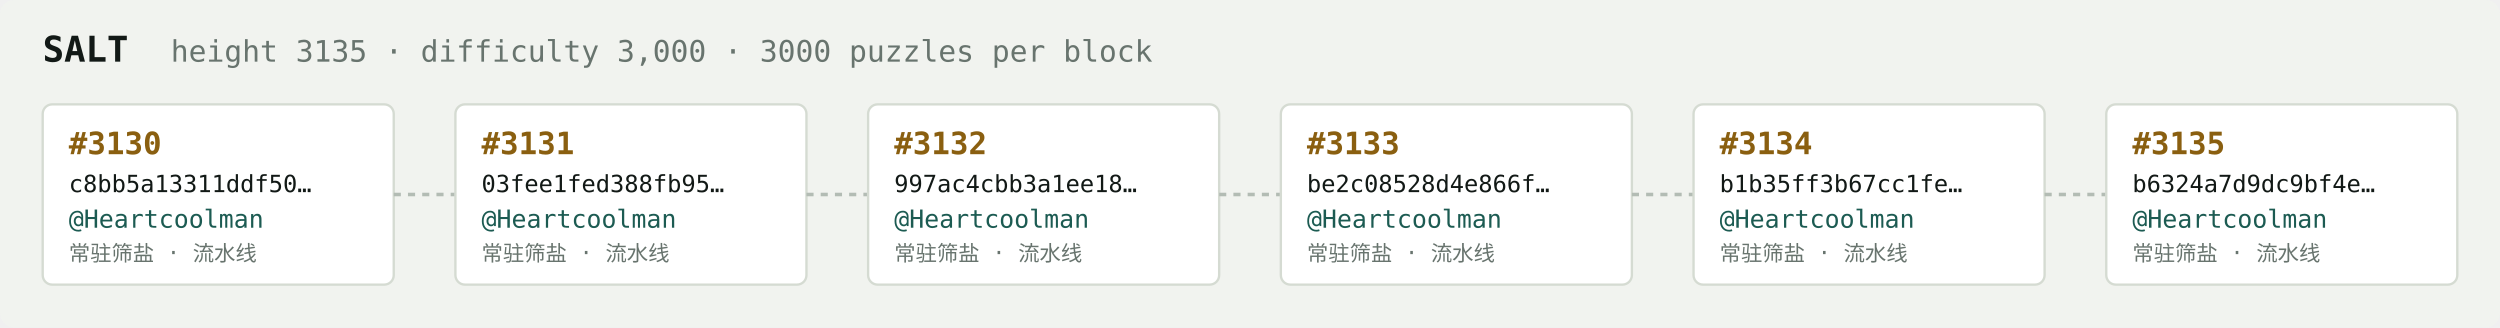
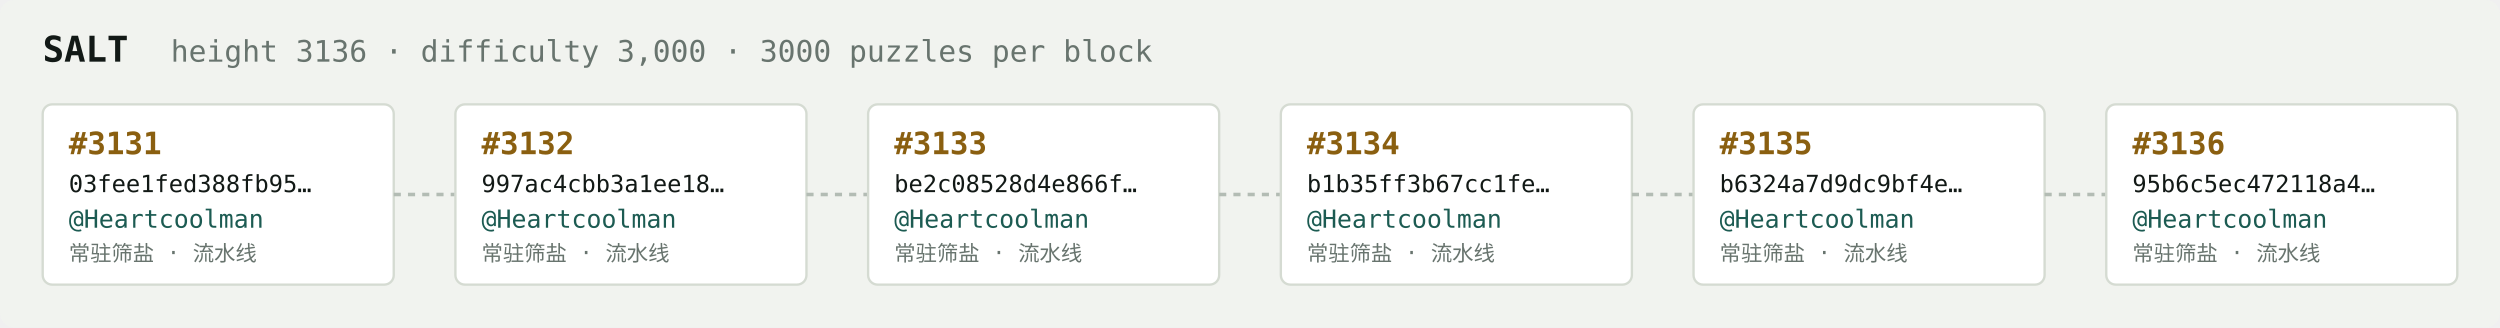
<svg xmlns="http://www.w3.org/2000/svg" width="1054" height="138" viewBox="0 0 1054 138" font-family="ui-monospace,SFMono-Regular,Menlo,monospace">
  <rect fill="#f1f3ef" width="1054" height="138" rx="6" />
  <text x="18" y="26" fill="#121916" font-size="15" font-weight="700">SALT</text>
-   <text x="72" y="26" fill="#68746e" font-size="12.5">height 3135 · difficulty 3,000 · 3000 puzzles per block</text>
+   <text x="72" y="26" fill="#68746e" font-size="12.5">height 3136 · difficulty 3,000 · 3000 puzzles per block</text>
  <rect x="18" y="44" width="148" height="76" rx="4" fill="#ffffff" stroke="#d5dbd2" stroke-width="1" />
-   <text x="29" y="65" fill="#8a5f10" font-size="13" font-weight="700">#3130</text>
-   <text x="29" y="81" fill="#121916" font-size="10">c8bb5a13311ddf50…</text>
+   <text x="29" y="65" fill="#8a5f10" font-size="13" font-weight="700">#3131</text>
+   <text x="29" y="81" fill="#121916" font-size="10">03fee1fed388fb95…</text>
  <text x="29" y="96" fill="#1c5b52" font-size="10.5">@Heartcoolman</text>
  <text x="29" y="110" fill="#68746e" font-size="9">常驻筛盐 · 流水线</text>
  <line x1="166" y1="82.0" x2="192" y2="82.0" stroke="#b3bcb4" stroke-width="1.5" stroke-dasharray="3 3" />
  <rect x="192" y="44" width="148" height="76" rx="4" fill="#ffffff" stroke="#d5dbd2" stroke-width="1" />
-   <text x="203" y="65" fill="#8a5f10" font-size="13" font-weight="700">#3131</text>
-   <text x="203" y="81" fill="#121916" font-size="10">03fee1fed388fb95…</text>
+   <text x="203" y="65" fill="#8a5f10" font-size="13" font-weight="700">#3132</text>
+   <text x="203" y="81" fill="#121916" font-size="10">997ac4cbb3a1ee18…</text>
  <text x="203" y="96" fill="#1c5b52" font-size="10.5">@Heartcoolman</text>
  <text x="203" y="110" fill="#68746e" font-size="9">常驻筛盐 · 流水线</text>
  <line x1="340" y1="82.0" x2="366" y2="82.0" stroke="#b3bcb4" stroke-width="1.5" stroke-dasharray="3 3" />
  <rect x="366" y="44" width="148" height="76" rx="4" fill="#ffffff" stroke="#d5dbd2" stroke-width="1" />
-   <text x="377" y="65" fill="#8a5f10" font-size="13" font-weight="700">#3132</text>
-   <text x="377" y="81" fill="#121916" font-size="10">997ac4cbb3a1ee18…</text>
+   <text x="377" y="65" fill="#8a5f10" font-size="13" font-weight="700">#3133</text>
+   <text x="377" y="81" fill="#121916" font-size="10">be2c08528d4e866f…</text>
  <text x="377" y="96" fill="#1c5b52" font-size="10.5">@Heartcoolman</text>
  <text x="377" y="110" fill="#68746e" font-size="9">常驻筛盐 · 流水线</text>
  <line x1="514" y1="82.0" x2="540" y2="82.0" stroke="#b3bcb4" stroke-width="1.5" stroke-dasharray="3 3" />
  <rect x="540" y="44" width="148" height="76" rx="4" fill="#ffffff" stroke="#d5dbd2" stroke-width="1" />
-   <text x="551" y="65" fill="#8a5f10" font-size="13" font-weight="700">#3133</text>
-   <text x="551" y="81" fill="#121916" font-size="10">be2c08528d4e866f…</text>
+   <text x="551" y="65" fill="#8a5f10" font-size="13" font-weight="700">#3134</text>
+   <text x="551" y="81" fill="#121916" font-size="10">b1b35ff3b67cc1fe…</text>
  <text x="551" y="96" fill="#1c5b52" font-size="10.5">@Heartcoolman</text>
  <text x="551" y="110" fill="#68746e" font-size="9">常驻筛盐 · 流水线</text>
  <line x1="688" y1="82.0" x2="714" y2="82.0" stroke="#b3bcb4" stroke-width="1.5" stroke-dasharray="3 3" />
  <rect x="714" y="44" width="148" height="76" rx="4" fill="#ffffff" stroke="#d5dbd2" stroke-width="1" />
-   <text x="725" y="65" fill="#8a5f10" font-size="13" font-weight="700">#3134</text>
-   <text x="725" y="81" fill="#121916" font-size="10">b1b35ff3b67cc1fe…</text>
+   <text x="725" y="65" fill="#8a5f10" font-size="13" font-weight="700">#3135</text>
+   <text x="725" y="81" fill="#121916" font-size="10">b6324a7d9dc9bf4e…</text>
  <text x="725" y="96" fill="#1c5b52" font-size="10.5">@Heartcoolman</text>
  <text x="725" y="110" fill="#68746e" font-size="9">常驻筛盐 · 流水线</text>
  <line x1="862" y1="82.0" x2="888" y2="82.0" stroke="#b3bcb4" stroke-width="1.5" stroke-dasharray="3 3" />
  <rect x="888" y="44" width="148" height="76" rx="4" fill="#ffffff" stroke="#d5dbd2" stroke-width="1" />
-   <text x="899" y="65" fill="#8a5f10" font-size="13" font-weight="700">#3135</text>
-   <text x="899" y="81" fill="#121916" font-size="10">b6324a7d9dc9bf4e…</text>
+   <text x="899" y="65" fill="#8a5f10" font-size="13" font-weight="700">#3136</text>
+   <text x="899" y="81" fill="#121916" font-size="10">95b6c5ec472118a4…</text>
  <text x="899" y="96" fill="#1c5b52" font-size="10.5">@Heartcoolman</text>
  <text x="899" y="110" fill="#68746e" font-size="9">常驻筛盐 · 流水线</text>
</svg>
